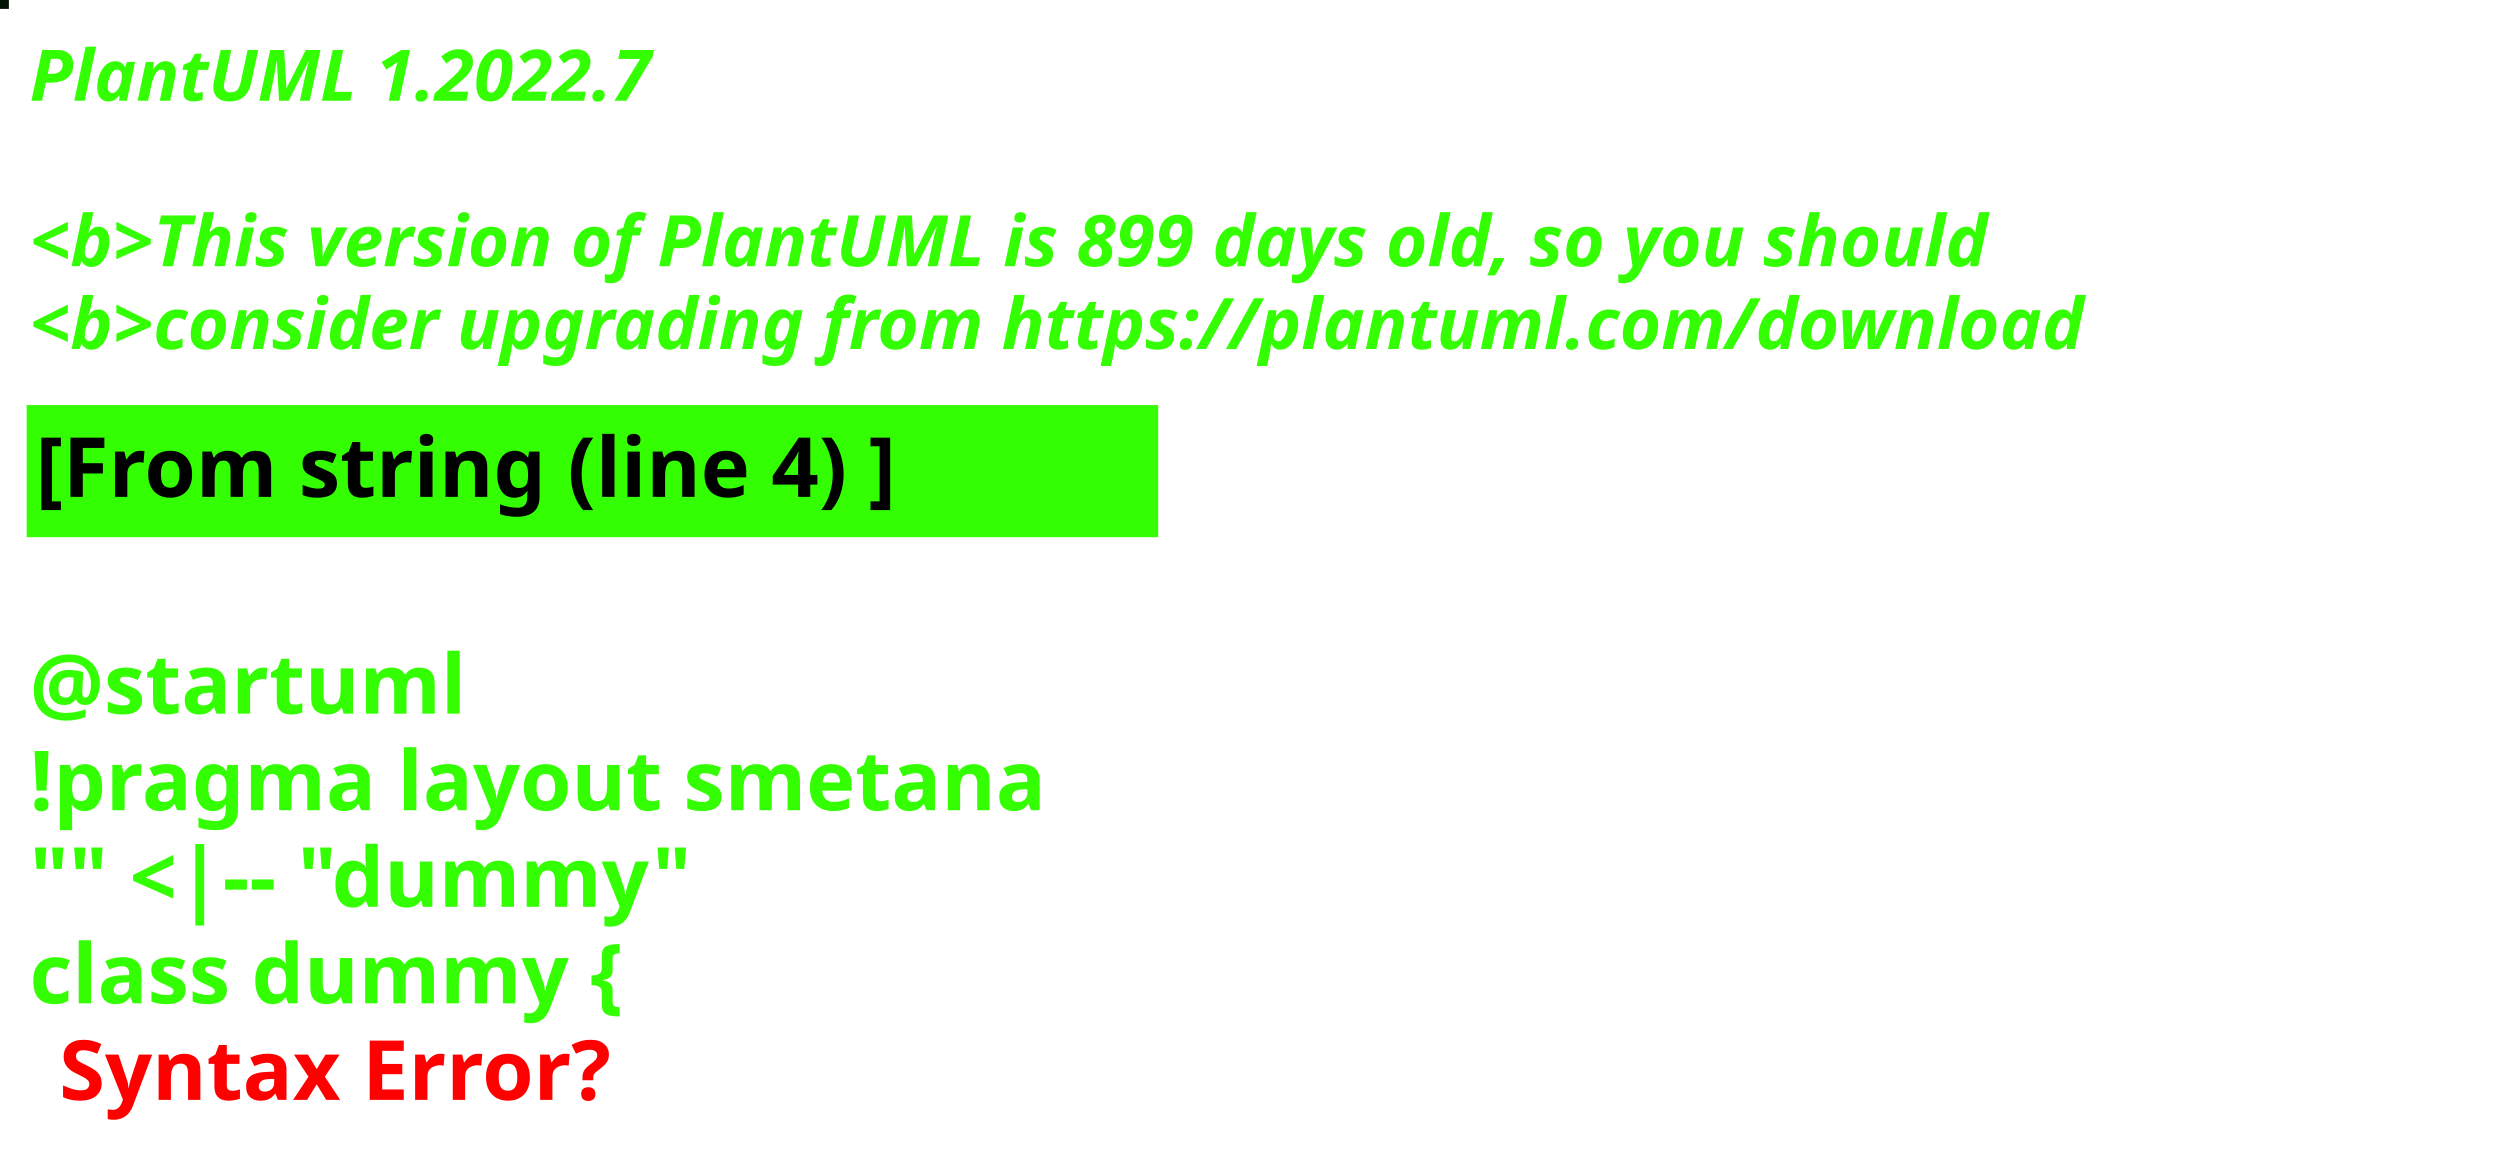
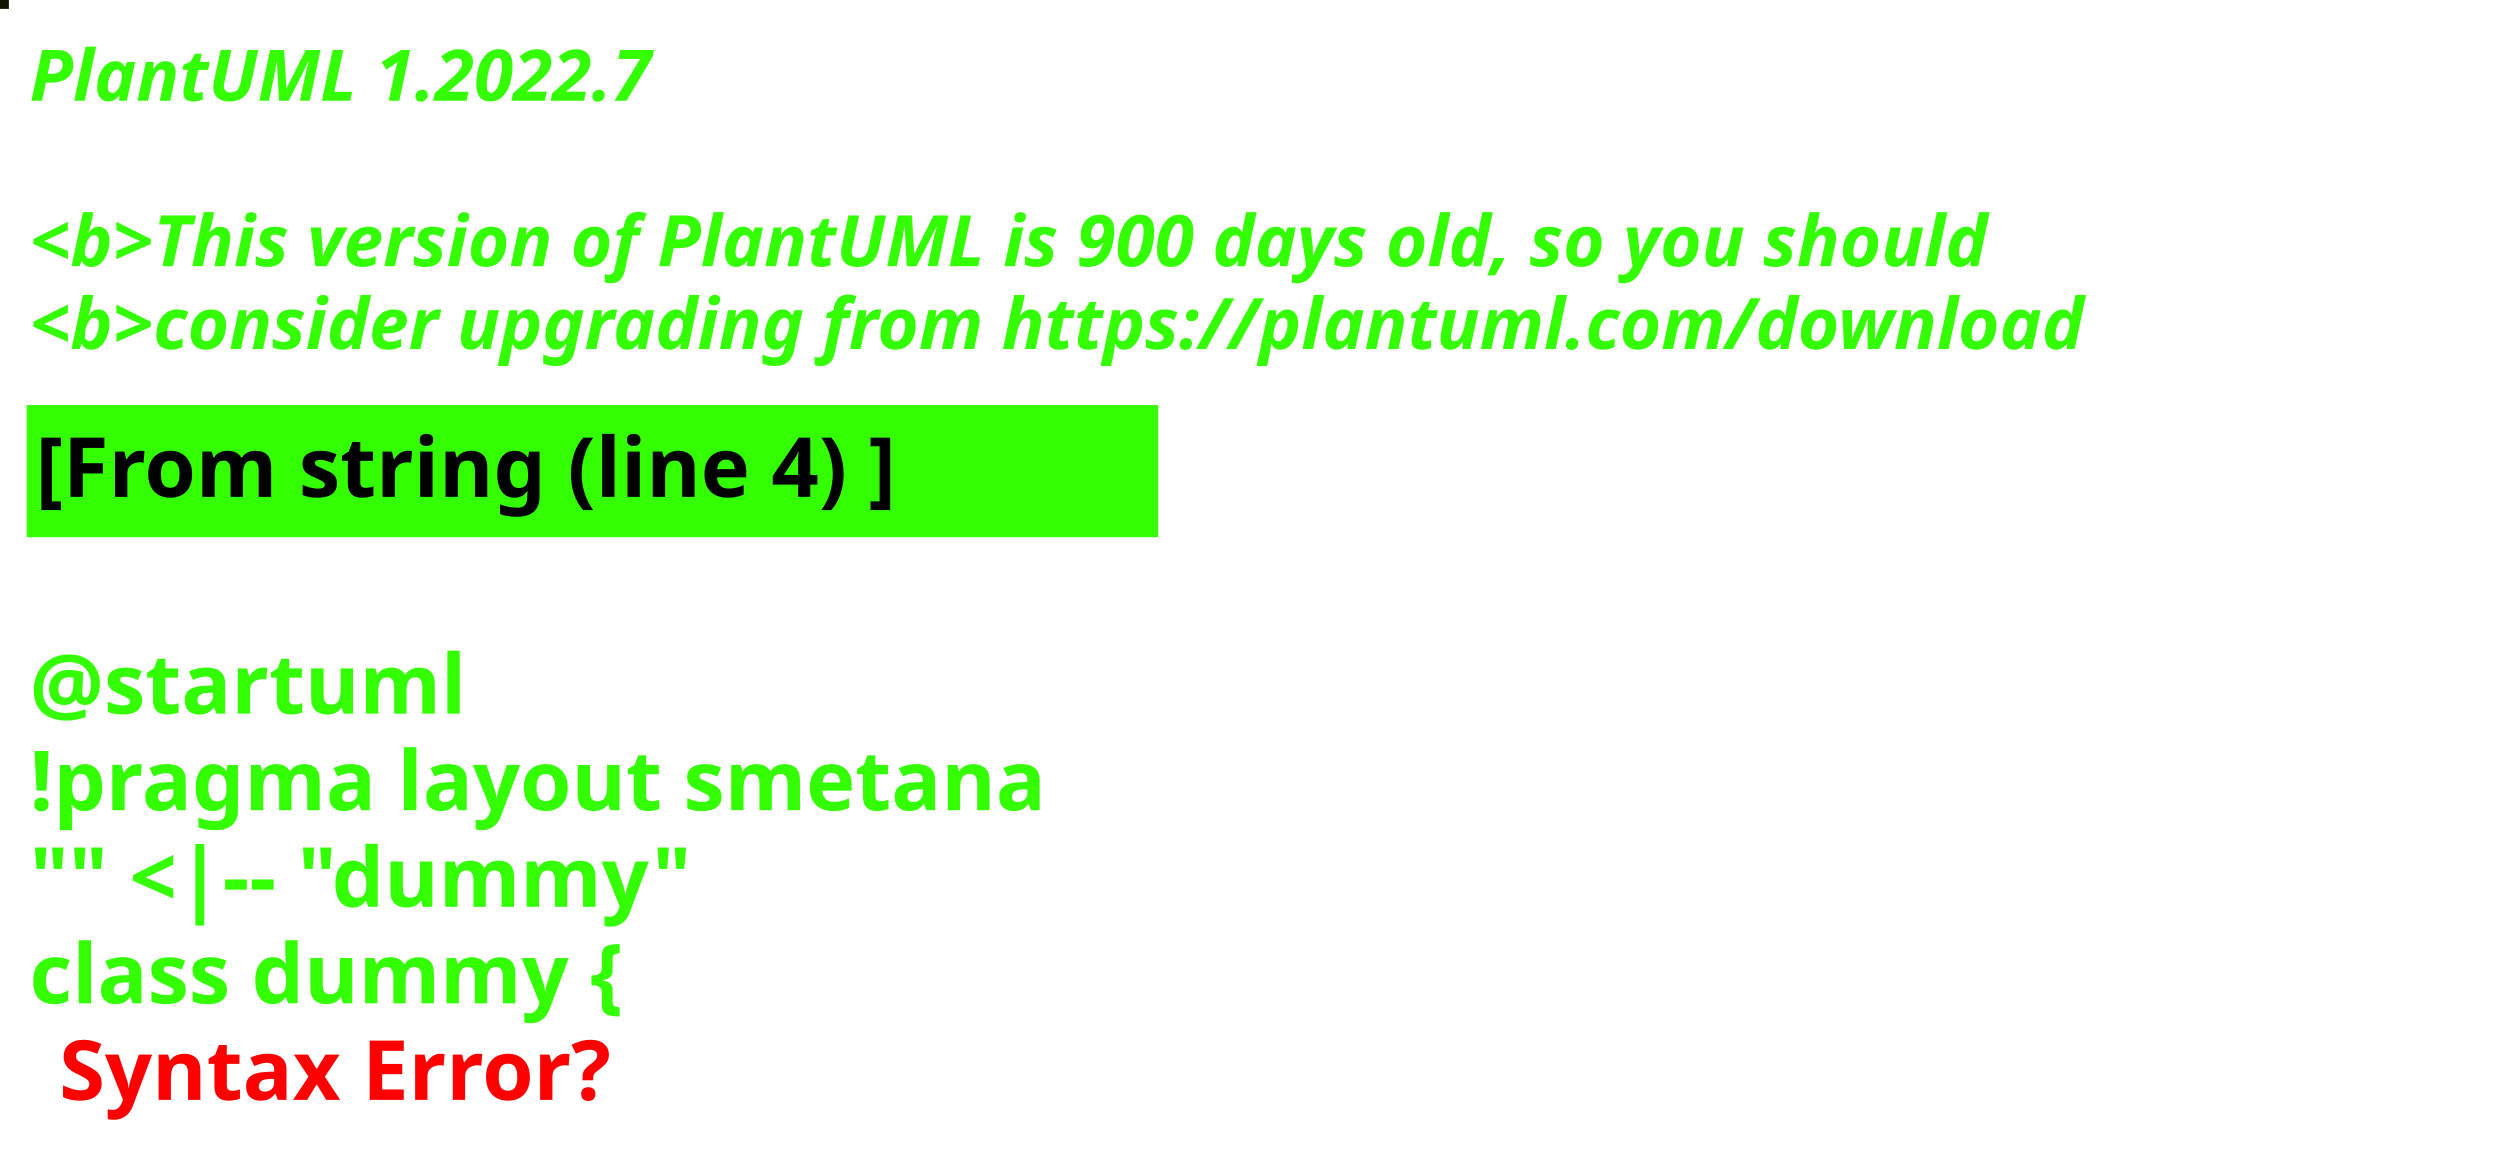
<svg xmlns="http://www.w3.org/2000/svg" contentStyleType="text/css" height="194px" preserveAspectRatio="none" style="width:422px;height:194px;background:#000000;" version="1.1" viewBox="0 0 422 194" width="422px" zoomAndPan="magnify">
  <defs />
  <g>
-     <rect fill="#021205" height="1" style="stroke:#021205;stroke-width:1.0;" width="1" x="0" y="0" />
+     <rect fill="#131300" height="1" style="stroke:#131300;stroke-width:1.0;" width="1" x="0" y="0" />
    <text fill="#33FF02" font-family="sans-serif" font-size="12" font-style="italic" font-weight="bold" lengthAdjust="spacing" textLength="127" x="5" y="17">PlantUML 1.2022.7</text>
    <text fill="#33FF02" font-family="sans-serif" font-size="12" font-style="italic" font-weight="bold" lengthAdjust="spacing" textLength="4" x="5" y="30.969"> </text>
-     <text fill="#33FF02" font-family="sans-serif" font-size="12" font-style="italic" font-weight="bold" lengthAdjust="spacing" textLength="399" x="5" y="44.938">&lt;b&gt;This version of PlantUML is 899 days old, so you should</text>
+     <text fill="#33FF02" font-family="sans-serif" font-size="12" font-style="italic" font-weight="bold" lengthAdjust="spacing" textLength="399" x="5" y="44.938">&lt;b&gt;This version of PlantUML is 900 days old, so you should</text>
    <text fill="#33FF02" font-family="sans-serif" font-size="12" font-style="italic" font-weight="bold" lengthAdjust="spacing" textLength="408" x="5" y="58.906">&lt;b&gt;consider upgrading from https://plantuml.com/download</text>
    <rect fill="#33FF02" height="21.297" style="stroke:#33FF02;stroke-width:1.0;" width="190" x="5" y="68.875" />
    <text fill="#000000" font-family="sans-serif" font-size="14" font-weight="bold" lengthAdjust="spacing" textLength="168" x="6" y="83.875">[From string (line 4) ]</text>
    <text fill="#33FF02" font-family="sans-serif" font-size="14" font-weight="bold" lengthAdjust="spacing" textLength="5" x="5" y="104.172"> </text>
    <text fill="#33FF02" font-family="sans-serif" font-size="14" font-weight="bold" lengthAdjust="spacing" textLength="79" x="5" y="120.469">@startuml</text>
    <text fill="#33FF02" font-family="sans-serif" font-size="14" font-weight="bold" lengthAdjust="spacing" textLength="190" x="5" y="136.766">!pragma layout smetana</text>
    <text fill="#33FF02" font-family="sans-serif" font-size="14" font-weight="bold" lengthAdjust="spacing" textLength="124" x="5" y="153.062">"" &lt;|-- "dummy"</text>
    <text fill="#33FF02" font-family="sans-serif" font-size="14" font-weight="bold" lengthAdjust="spacing" text-decoration="wavy underline" textLength="117" x="5" y="169.359">class dummy {</text>
    <text fill="#FF0000" font-family="sans-serif" font-size="14" font-weight="bold" lengthAdjust="spacing" textLength="106" x="10" y="185.656">Syntax Error?</text>
  </g>
</svg>
